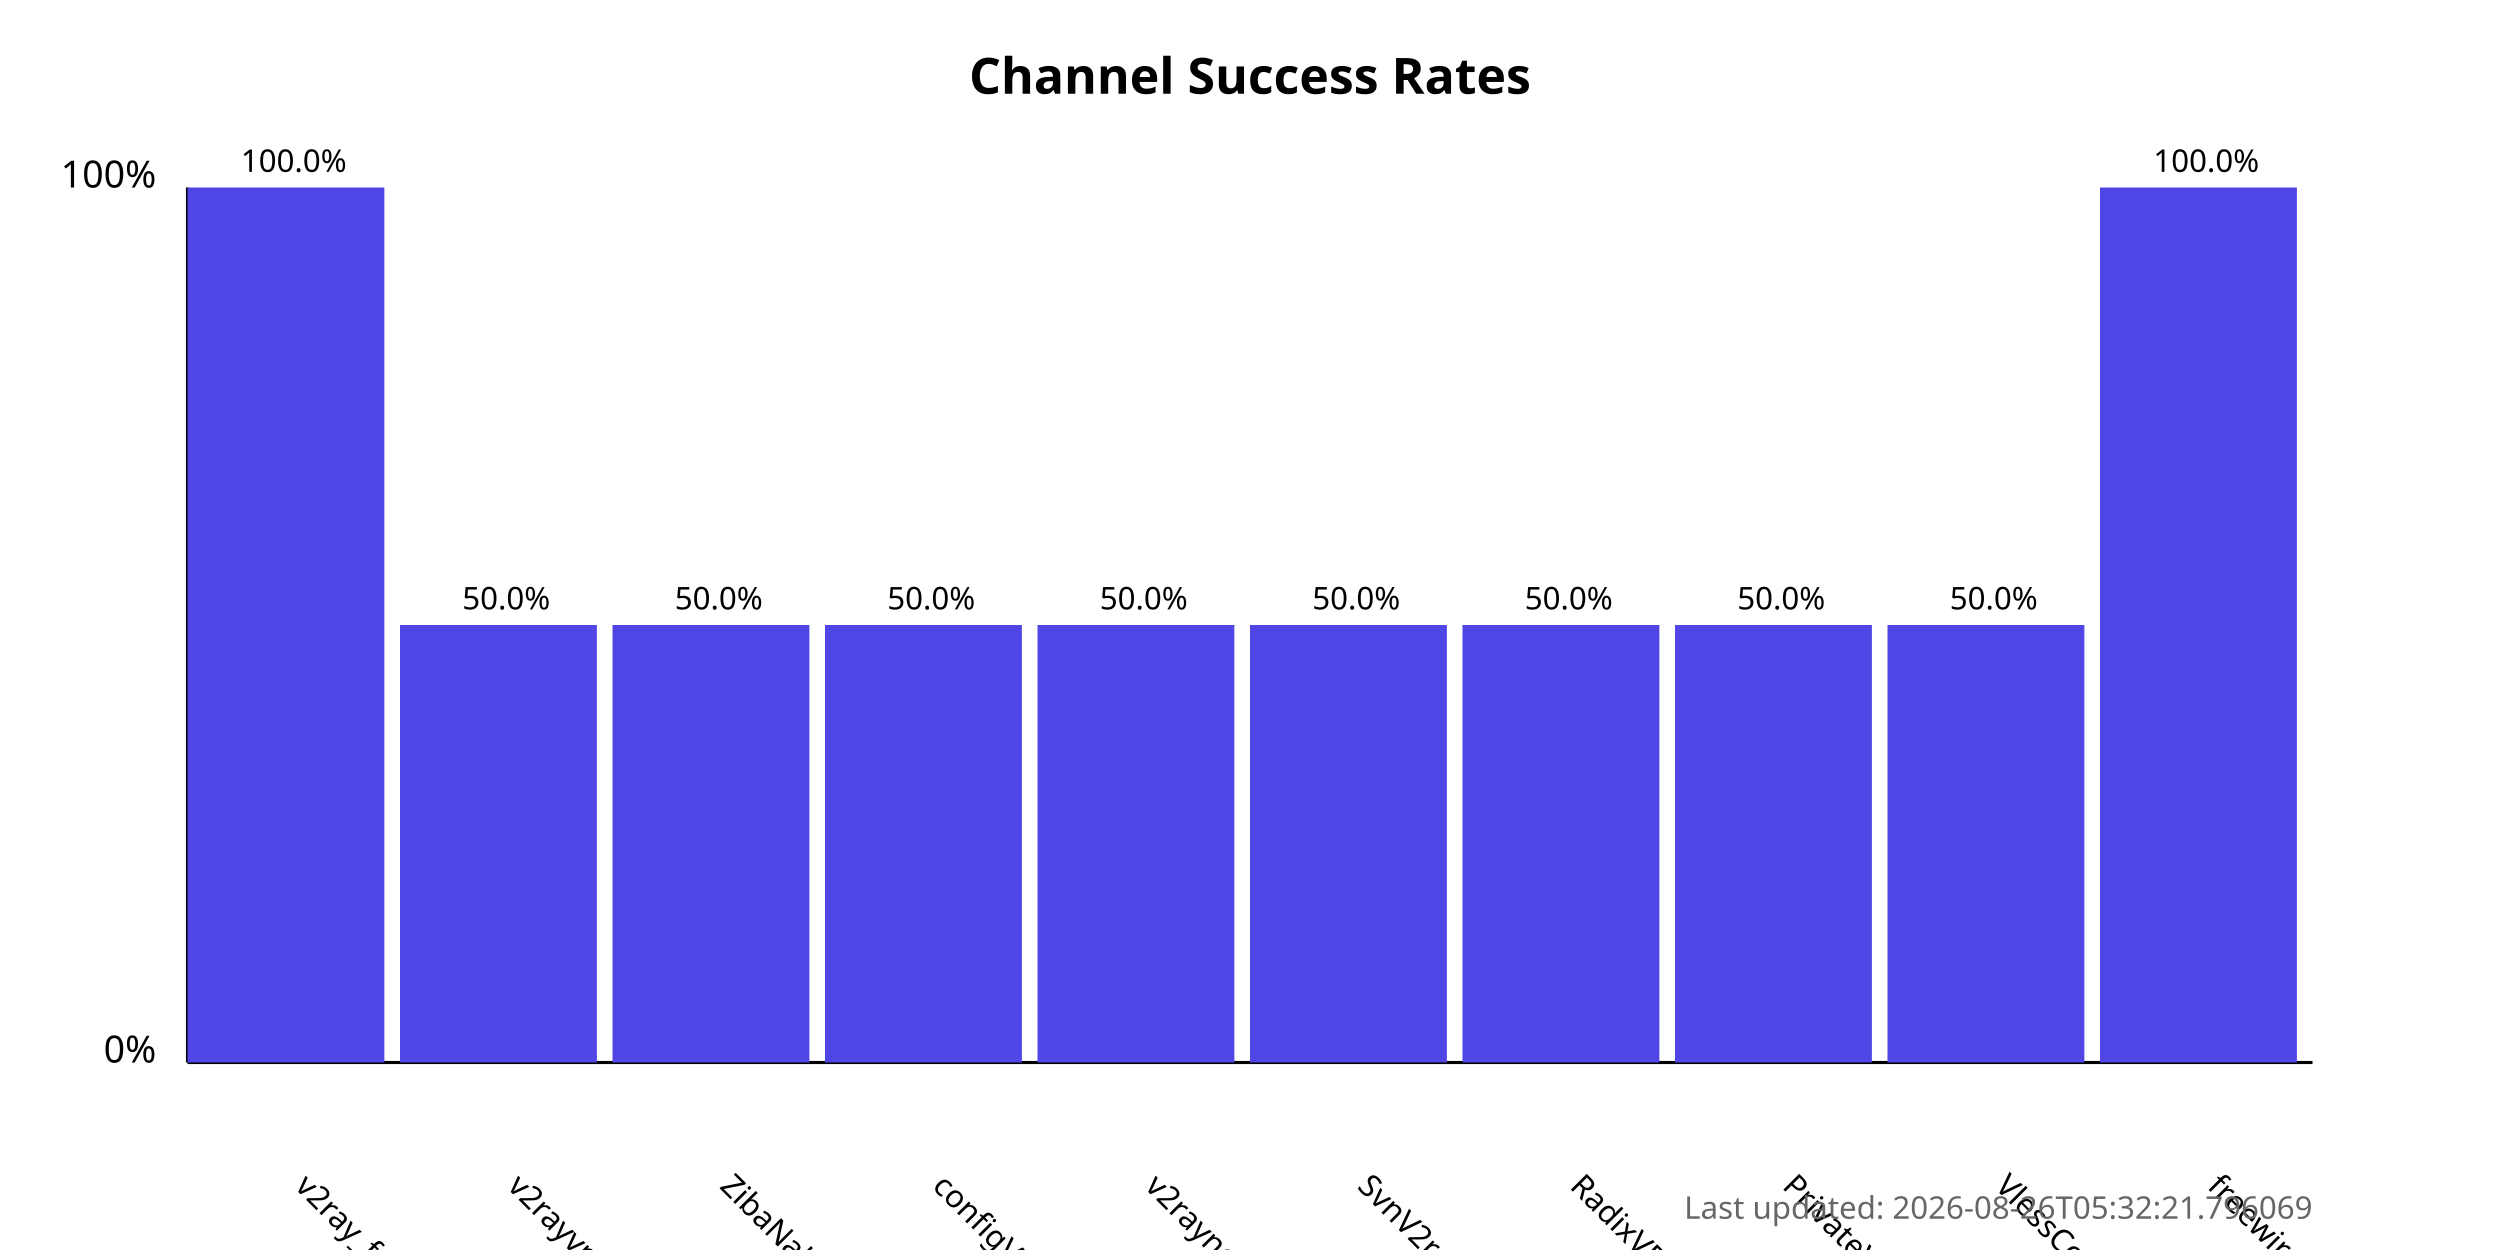
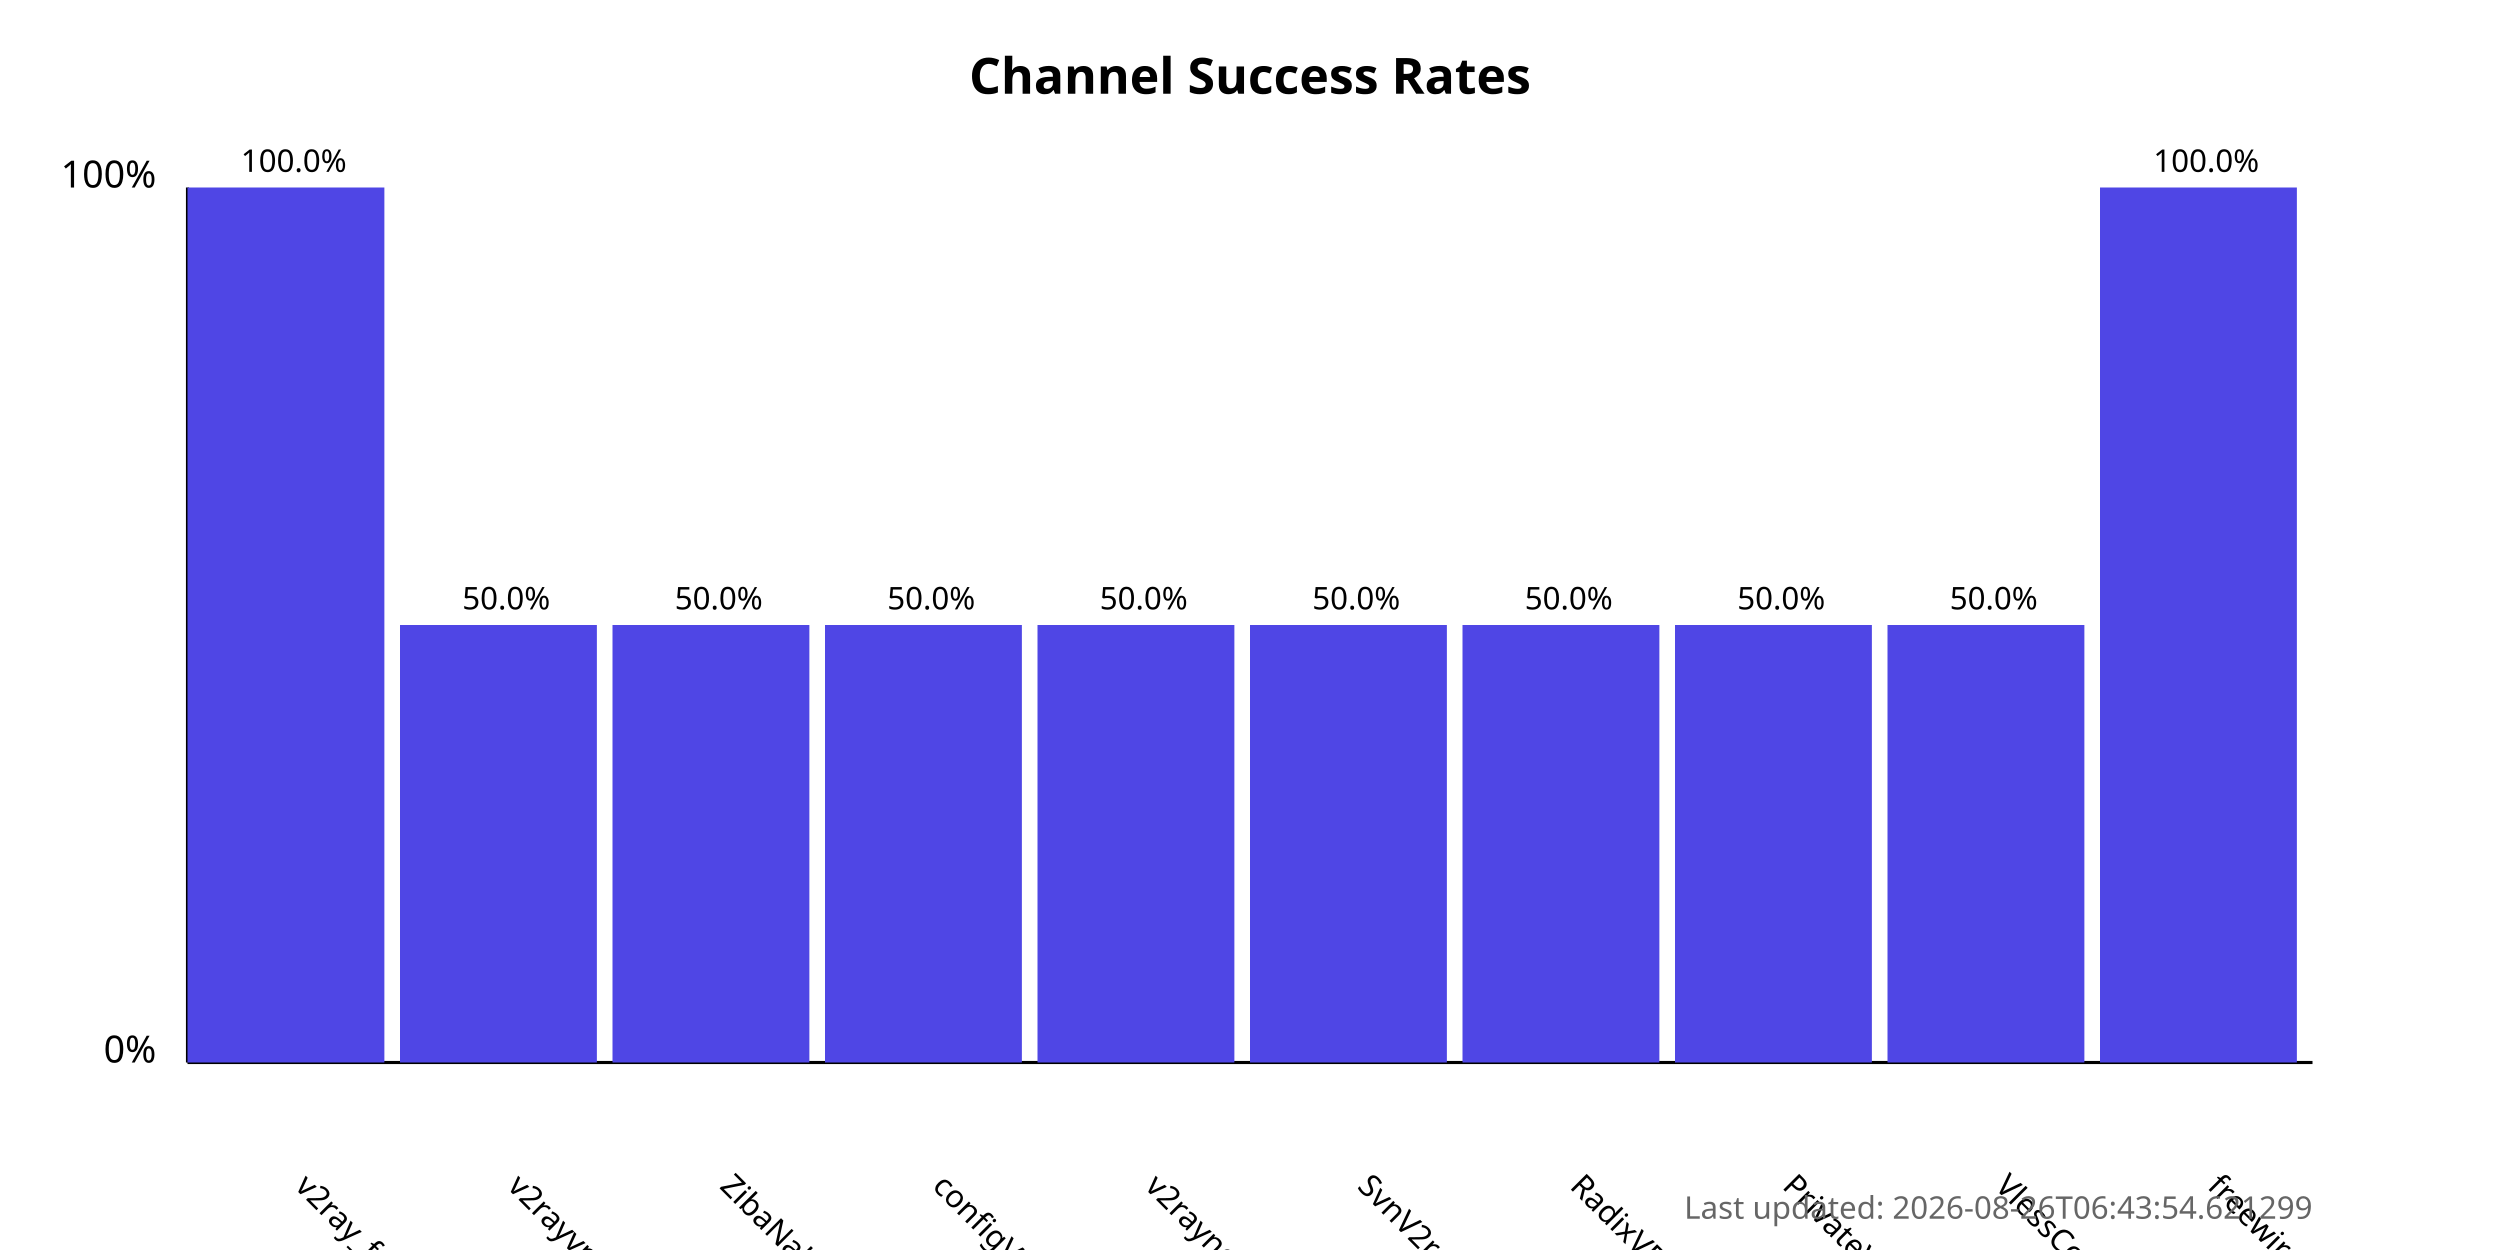
<svg xmlns="http://www.w3.org/2000/svg" width="800" height="400">
  <style>
            .chart-title { font: bold 16px sans-serif; }
            .axis-label { font: 12px sans-serif; }
            .tick-label { font: 10px sans-serif; }
            .bar { fill: #4f46e5; }
            .bar:hover { fill: #6366f1; }
            .timestamp { font: 10px sans-serif; fill: #666; }
        </style>
  <text x="400.0" y="30" text-anchor="middle" class="chart-title">
            Channel Success Rates
        </text>
  <line x1="60" y1="340" x2="60" y2="60" stroke="black" stroke-width="1" />
  <line x1="60" y1="340" x2="740" y2="340" stroke="black" stroke-width="1" />
  <text x="50" y="340" text-anchor="end" class="axis-label">0%</text>
  <text x="50" y="60" text-anchor="end" class="axis-label">100%</text>
  <g>
    <rect x="60" y="60.0" width="63.0" height="280.0" class="bar" />
    <text x="94.0" y="380" transform="rotate(45, 94.0, 380)" text-anchor="start" class="tick-label">
                v2ray_free_conf
            </text>
    <text x="94.0" y="55.0" text-anchor="middle" class="tick-label">
                100.0%
            </text>
  </g>
  <g>
    <rect x="128.0" y="200.0" width="63.0" height="140.0" class="bar" />
    <text x="162.0" y="380" transform="rotate(45, 162.0, 380)" text-anchor="start" class="tick-label">
                v2rayvpno
            </text>
    <text x="162.0" y="195.0" text-anchor="middle" class="tick-label">
                50.0%
            </text>
  </g>
  <g>
    <rect x="196.0" y="200.0" width="63.0" height="140.0" class="bar" />
    <text x="230.0" y="380" transform="rotate(45, 230.0, 380)" text-anchor="start" class="tick-label">
                ZibaNabz
            </text>
    <text x="230.0" y="195.0" text-anchor="middle" class="tick-label">
                50.0%
            </text>
  </g>
  <g>
    <rect x="264.0" y="200.0" width="63.0" height="140.0" class="bar" />
    <text x="298.0" y="380" transform="rotate(45, 298.0, 380)" text-anchor="start" class="tick-label">
                configV2rayForFree
            </text>
    <text x="298.0" y="195.0" text-anchor="middle" class="tick-label">
                50.0%
            </text>
  </g>
  <g>
    <rect x="332.0" y="200.0" width="63.0" height="140.0" class="bar" />
    <text x="366.0" y="380" transform="rotate(45, 366.0, 380)" text-anchor="start" class="tick-label">
                v2rayngvpn
            </text>
    <text x="366.0" y="195.0" text-anchor="middle" class="tick-label">
                50.0%
            </text>
  </g>
  <g>
    <rect x="400.0" y="200.0" width="63.0" height="140.0" class="bar" />
    <text x="434.0" y="380" transform="rotate(45, 434.0, 380)" text-anchor="start" class="tick-label">
                SvnV2ray
            </text>
    <text x="434.0" y="195.0" text-anchor="middle" class="tick-label">
                50.0%
            </text>
  </g>
  <g>
    <rect x="468.0" y="200.0" width="63.0" height="140.0" class="bar" />
    <text x="502.0" y="380" transform="rotate(45, 502.0, 380)" text-anchor="start" class="tick-label">
                RadixVPN
            </text>
    <text x="502.0" y="195.0" text-anchor="middle" class="tick-label">
                50.0%
            </text>
  </g>
  <g>
    <rect x="536.0" y="200.0" width="63.0" height="140.0" class="bar" />
    <text x="570.0" y="380" transform="rotate(45, 570.0, 380)" text-anchor="start" class="tick-label">
                PrivateVPNs
            </text>
    <text x="570.0" y="195.0" text-anchor="middle" class="tick-label">
                50.0%
            </text>
  </g>
  <g>
    <rect x="604.0" y="200.0" width="63.0" height="140.0" class="bar" />
    <text x="638.0" y="380" transform="rotate(45, 638.0, 380)" text-anchor="start" class="tick-label">
                VlessConfig
            </text>
    <text x="638.0" y="195.0" text-anchor="middle" class="tick-label">
                50.0%
            </text>
  </g>
  <g>
    <rect x="672.0" y="60.0" width="63.0" height="280.0" class="bar" />
    <text x="706.0" y="380" transform="rotate(45, 706.0, 380)" text-anchor="start" class="tick-label">
                freewireguard
            </text>
    <text x="706.0" y="55.0" text-anchor="middle" class="tick-label">
                100.0%
            </text>
  </g>
  <text x="740" y="390" text-anchor="end" class="timestamp">
-             Last updated: 2026-08-26T05:32:21.796069
+             Last updated: 2026-08-26T06:43:54.621299
        </text>
</svg>
